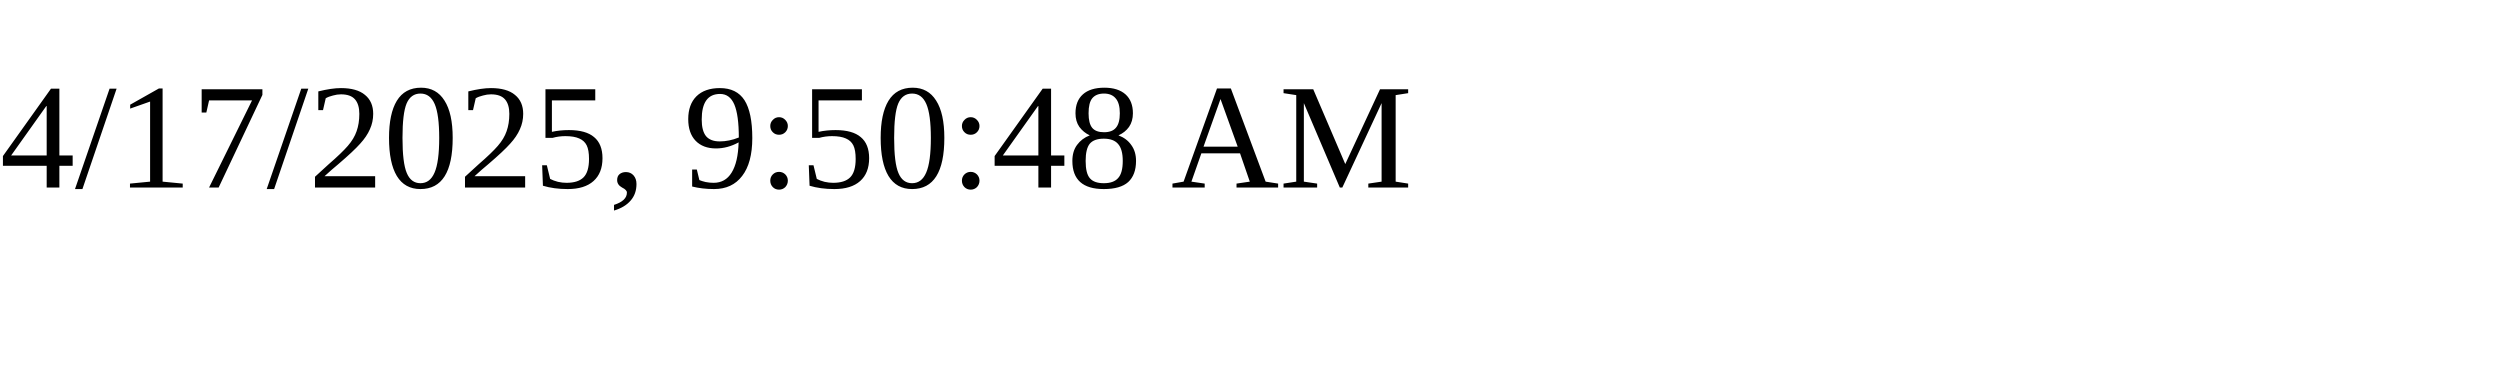
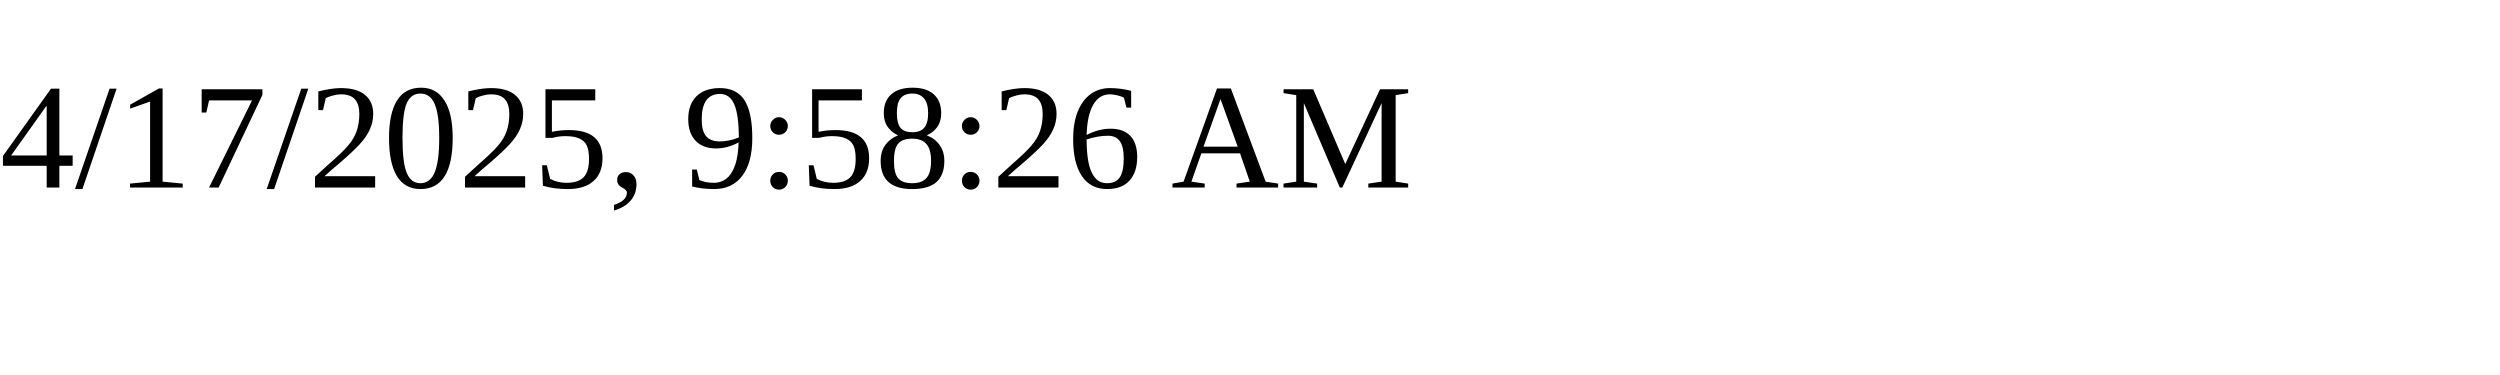
<svg xmlns="http://www.w3.org/2000/svg" height="30" width="200">
-   <text x="0" y="15">4/17/2025, 9:50:48 AM</text>
+   <text x="0" y="15">4/17/2025, 9:58:26 AM</text>
</svg>
